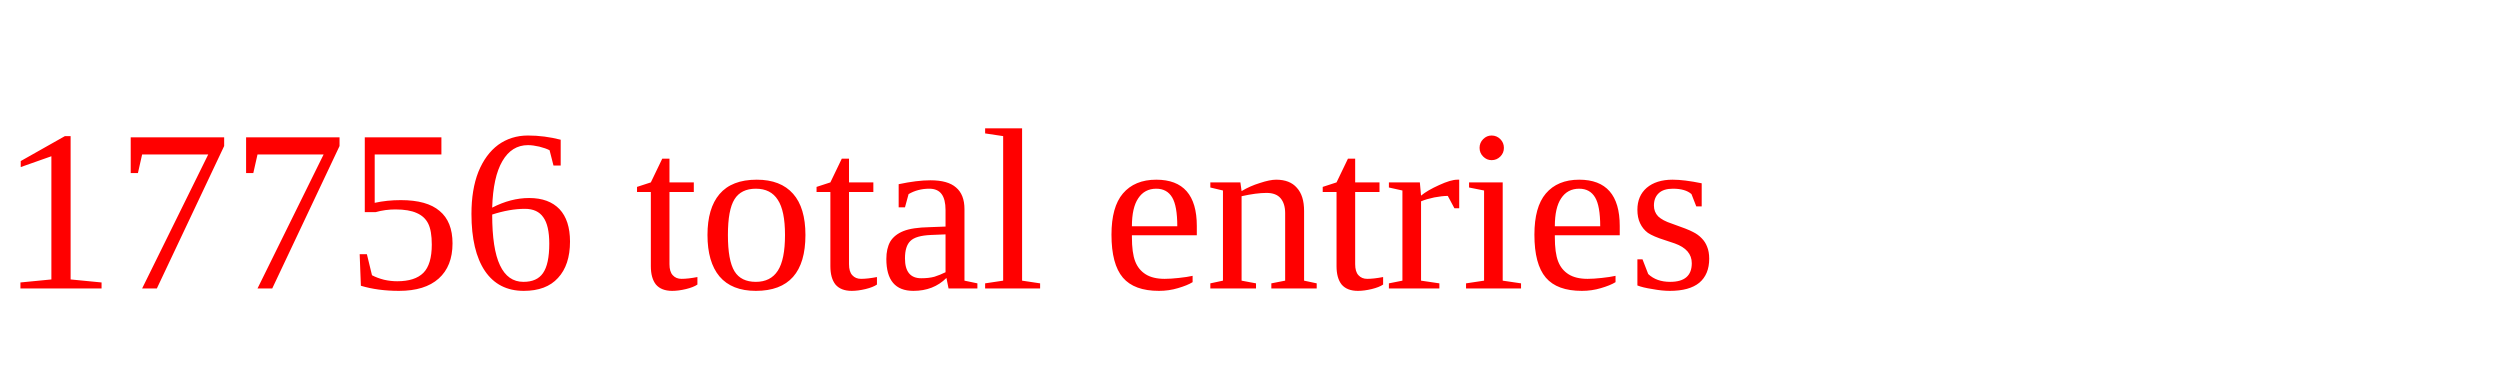
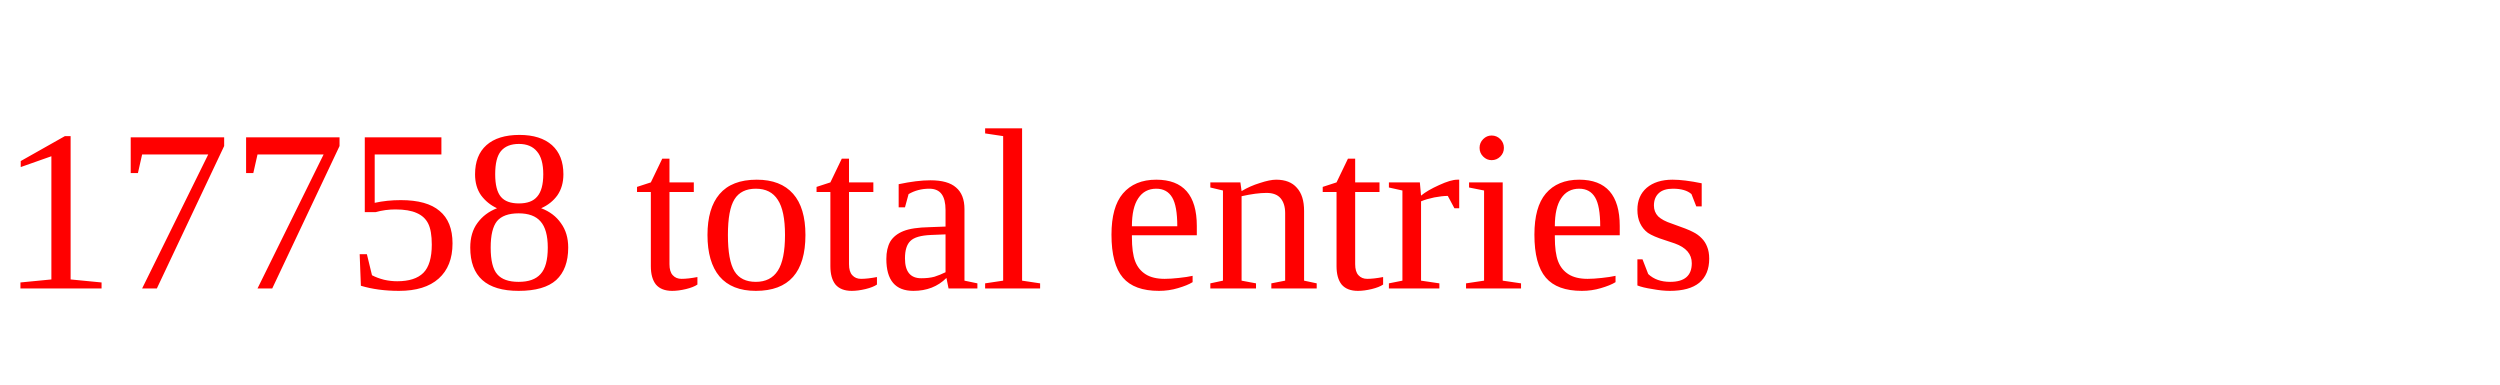
<svg xmlns="http://www.w3.org/2000/svg" height="20" width="130" version="1.1">
-   <text x="0" y="15" fill="red">17756 total entries</text>
+   <text x="0" y="15" fill="red">17758 total entries</text>
</svg>
